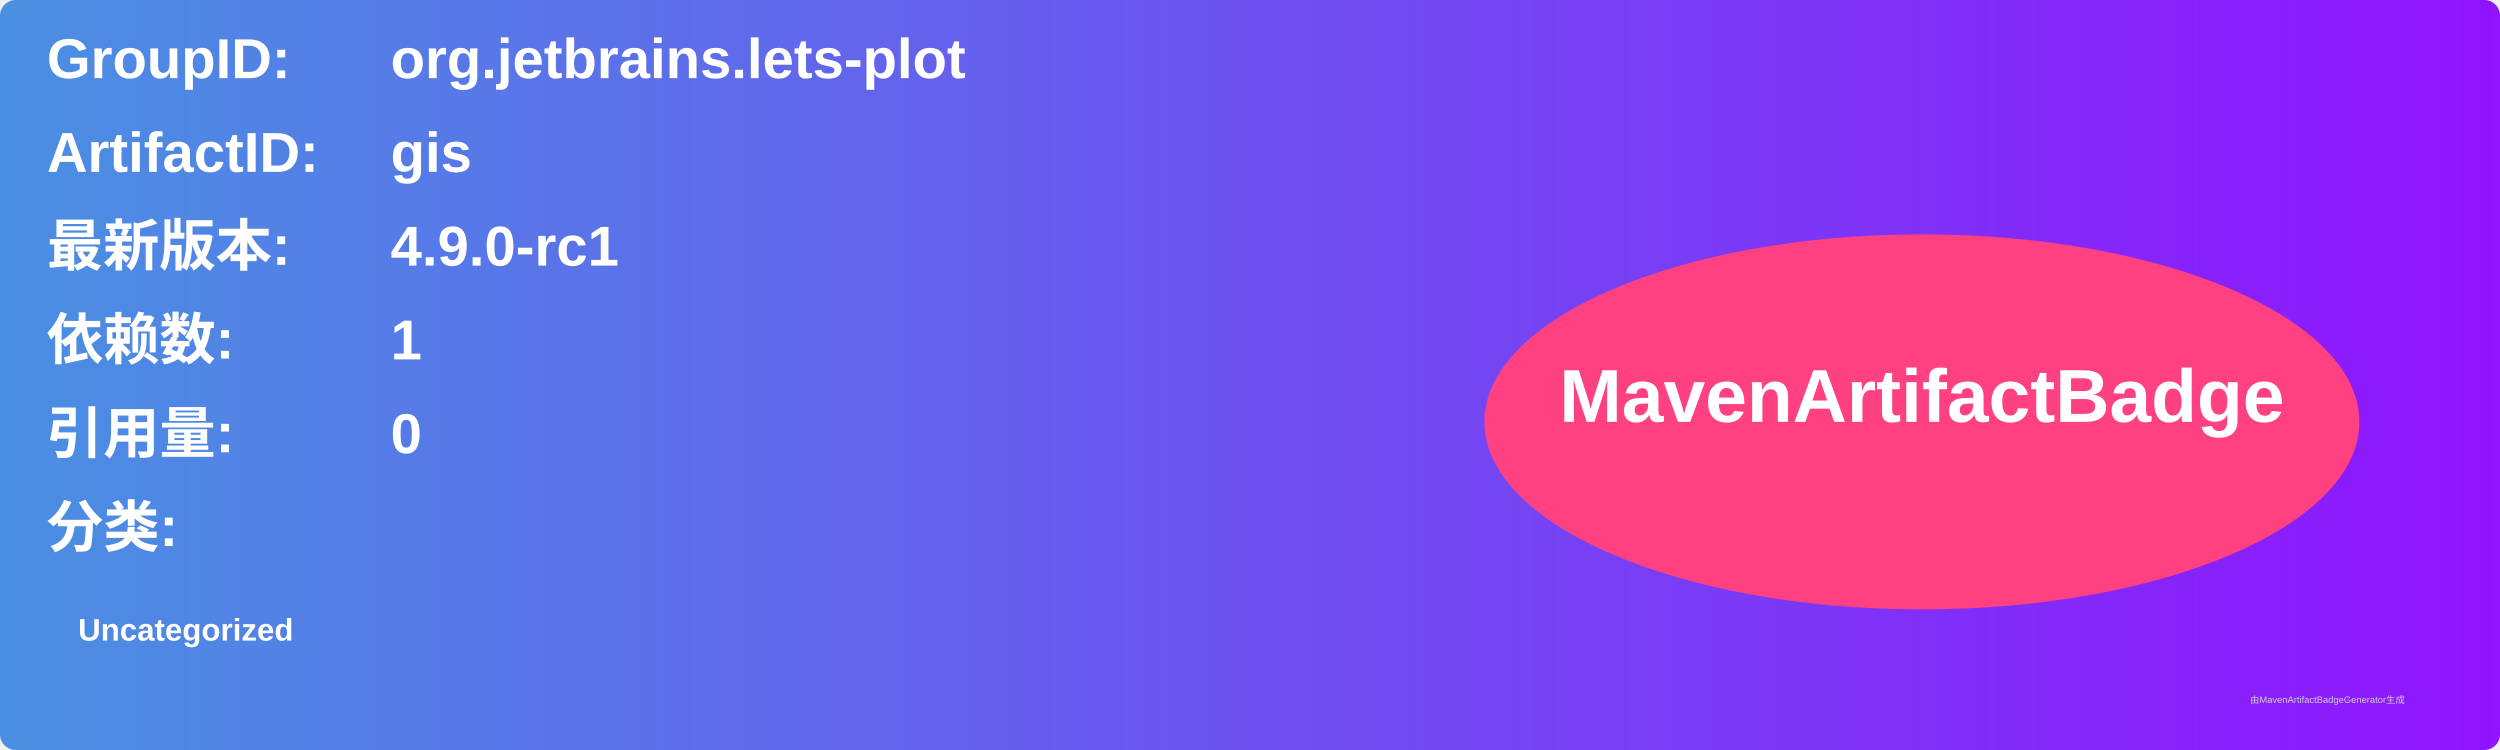
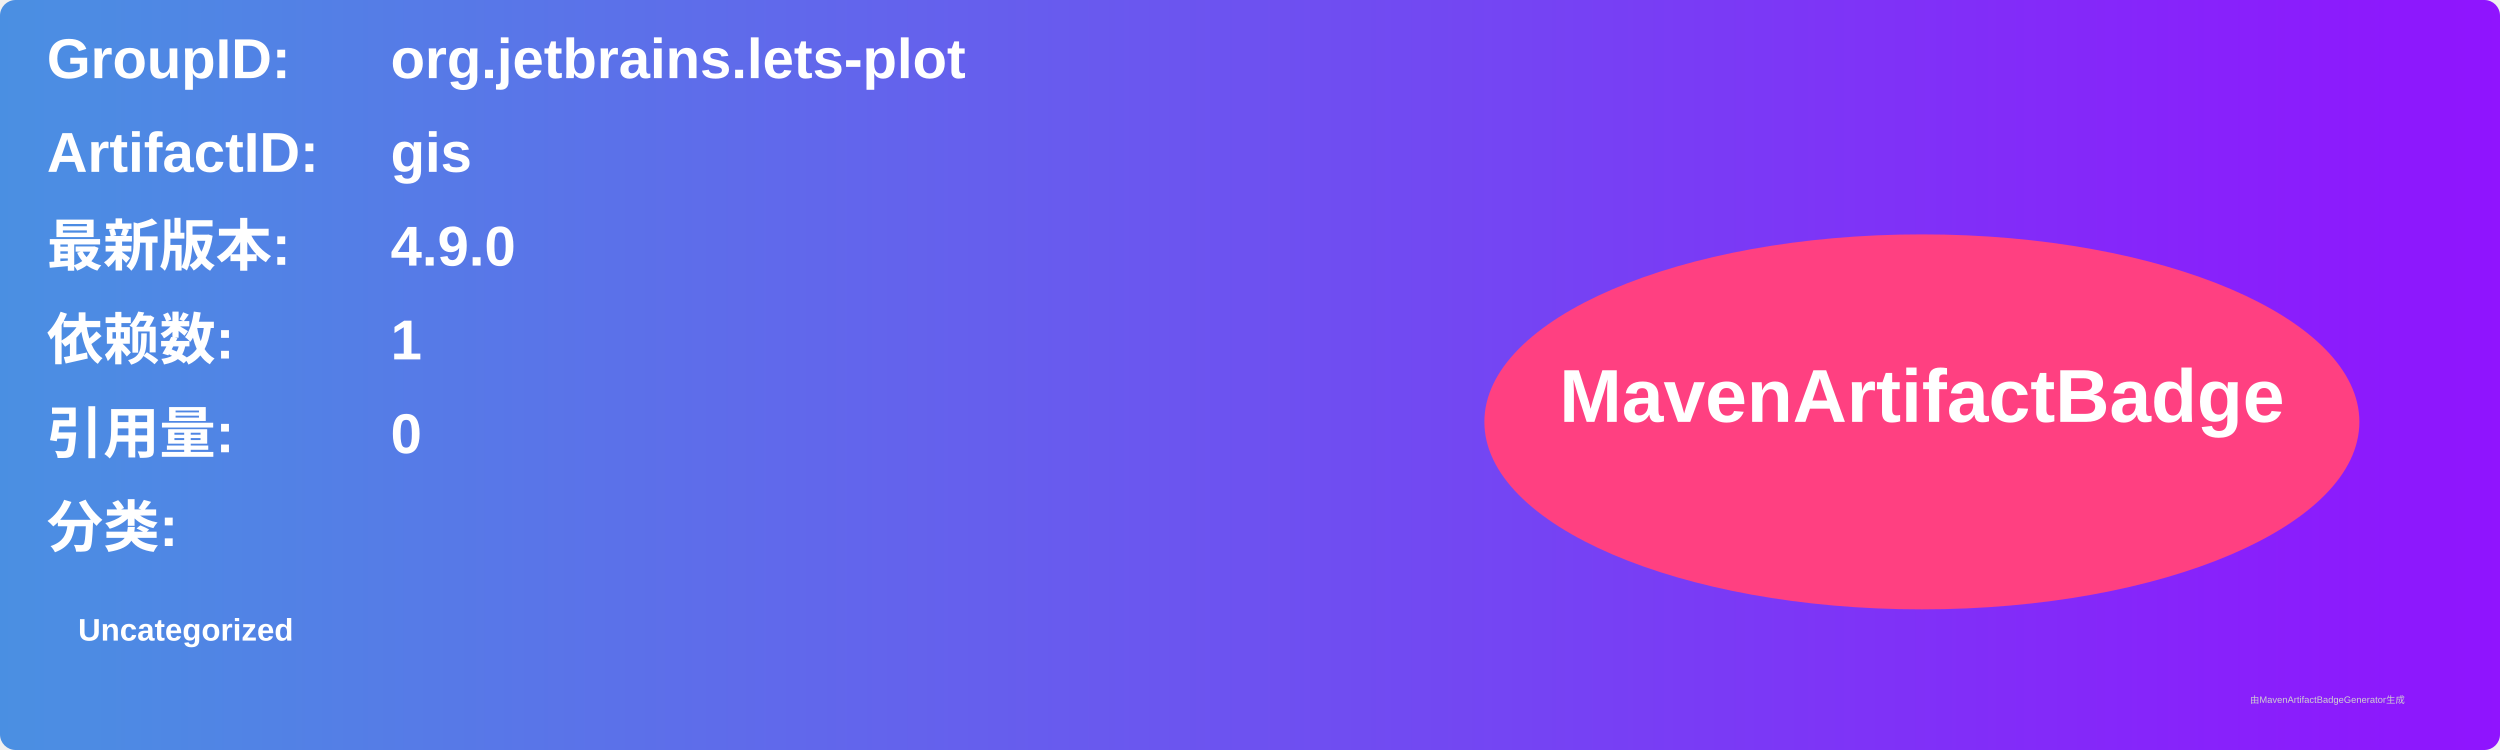
<svg xmlns="http://www.w3.org/2000/svg" width="800" height="240" viewBox="0 0 800 240">
  <linearGradient id="grad" x1="0%" y1="0%" x2="100%" y2="0%">
    <stop offset="0%" stop-color="#4a90e2" />
    <stop offset="100%" stop-color="#9013fe" />
  </linearGradient>
  <rect width="100%" height="100%" rx="5" ry="5" fill="url(#grad)" />
  <g transform="translate(15, 15)">
    <text x="0" y="10" font-family="Arial" font-size="18" fill="white" font-weight="bold" width="260">GroupID:</text>
    <text x="110" y="10" font-family="Arial" font-size="18" fill="white" font-weight="bold" width="460">org.jetbrains.lets-plot</text>
    <text x="0" y="40" font-family="Arial" font-size="18" fill="white" font-weight="bold" width="260">ArtifactID:</text>
    <text x="110" y="40" font-family="Arial" font-size="18" fill="white" font-weight="bold" width="460">gis</text>
    <text x="0" y="70" font-family="Arial" font-size="18" fill="white" font-weight="bold">最新版本:</text>
    <text x="110" y="70" font-family="Arial" font-size="18" fill="white" font-weight="bold">
-       <tspan font-weight="bold">4.9.0-rc1</tspan>
+       <tspan font-weight="bold">4.9.0</tspan>
    </text>
    <text x="0" y="100" font-family="Arial" font-size="18" fill="white" font-weight="bold">依赖数: </text>
    <text x="110" y="100" font-family="Arial" font-size="18" fill="white">
      <tspan font-weight="bold">1</tspan>
    </text>
    <text x="0" y="130" font-family="Arial" font-size="18" fill="white" font-weight="bold">引用量: </text>
    <text x="110" y="130" font-family="Arial" font-size="18" fill="white">
      <tspan font-weight="bold">0</tspan>
    </text>
    <text x="0" y="160" font-family="Arial" font-size="18" fill="white" font-weight="bold">分类:</text>
    <text x="10" y="190" font-family="Arial" font-size="10" fill="white">
      <tspan font-weight="bold">Uncategorized</tspan>
    </text>
    <ellipse cx="600" cy="120" rx="140" ry="60" fill="#ff4081" />
    <text x="600" y="120" text-anchor="middle" font-family="Arial" font-size="24" fill="white" font-weight="bold">MavenArtifactBadge</text>
  </g>
  <text x="720" y="225" font-family="Arial" font-size="3" fill="#d0d0d0">由MavenArtifactBadgeGenerator生成</text>
</svg>
